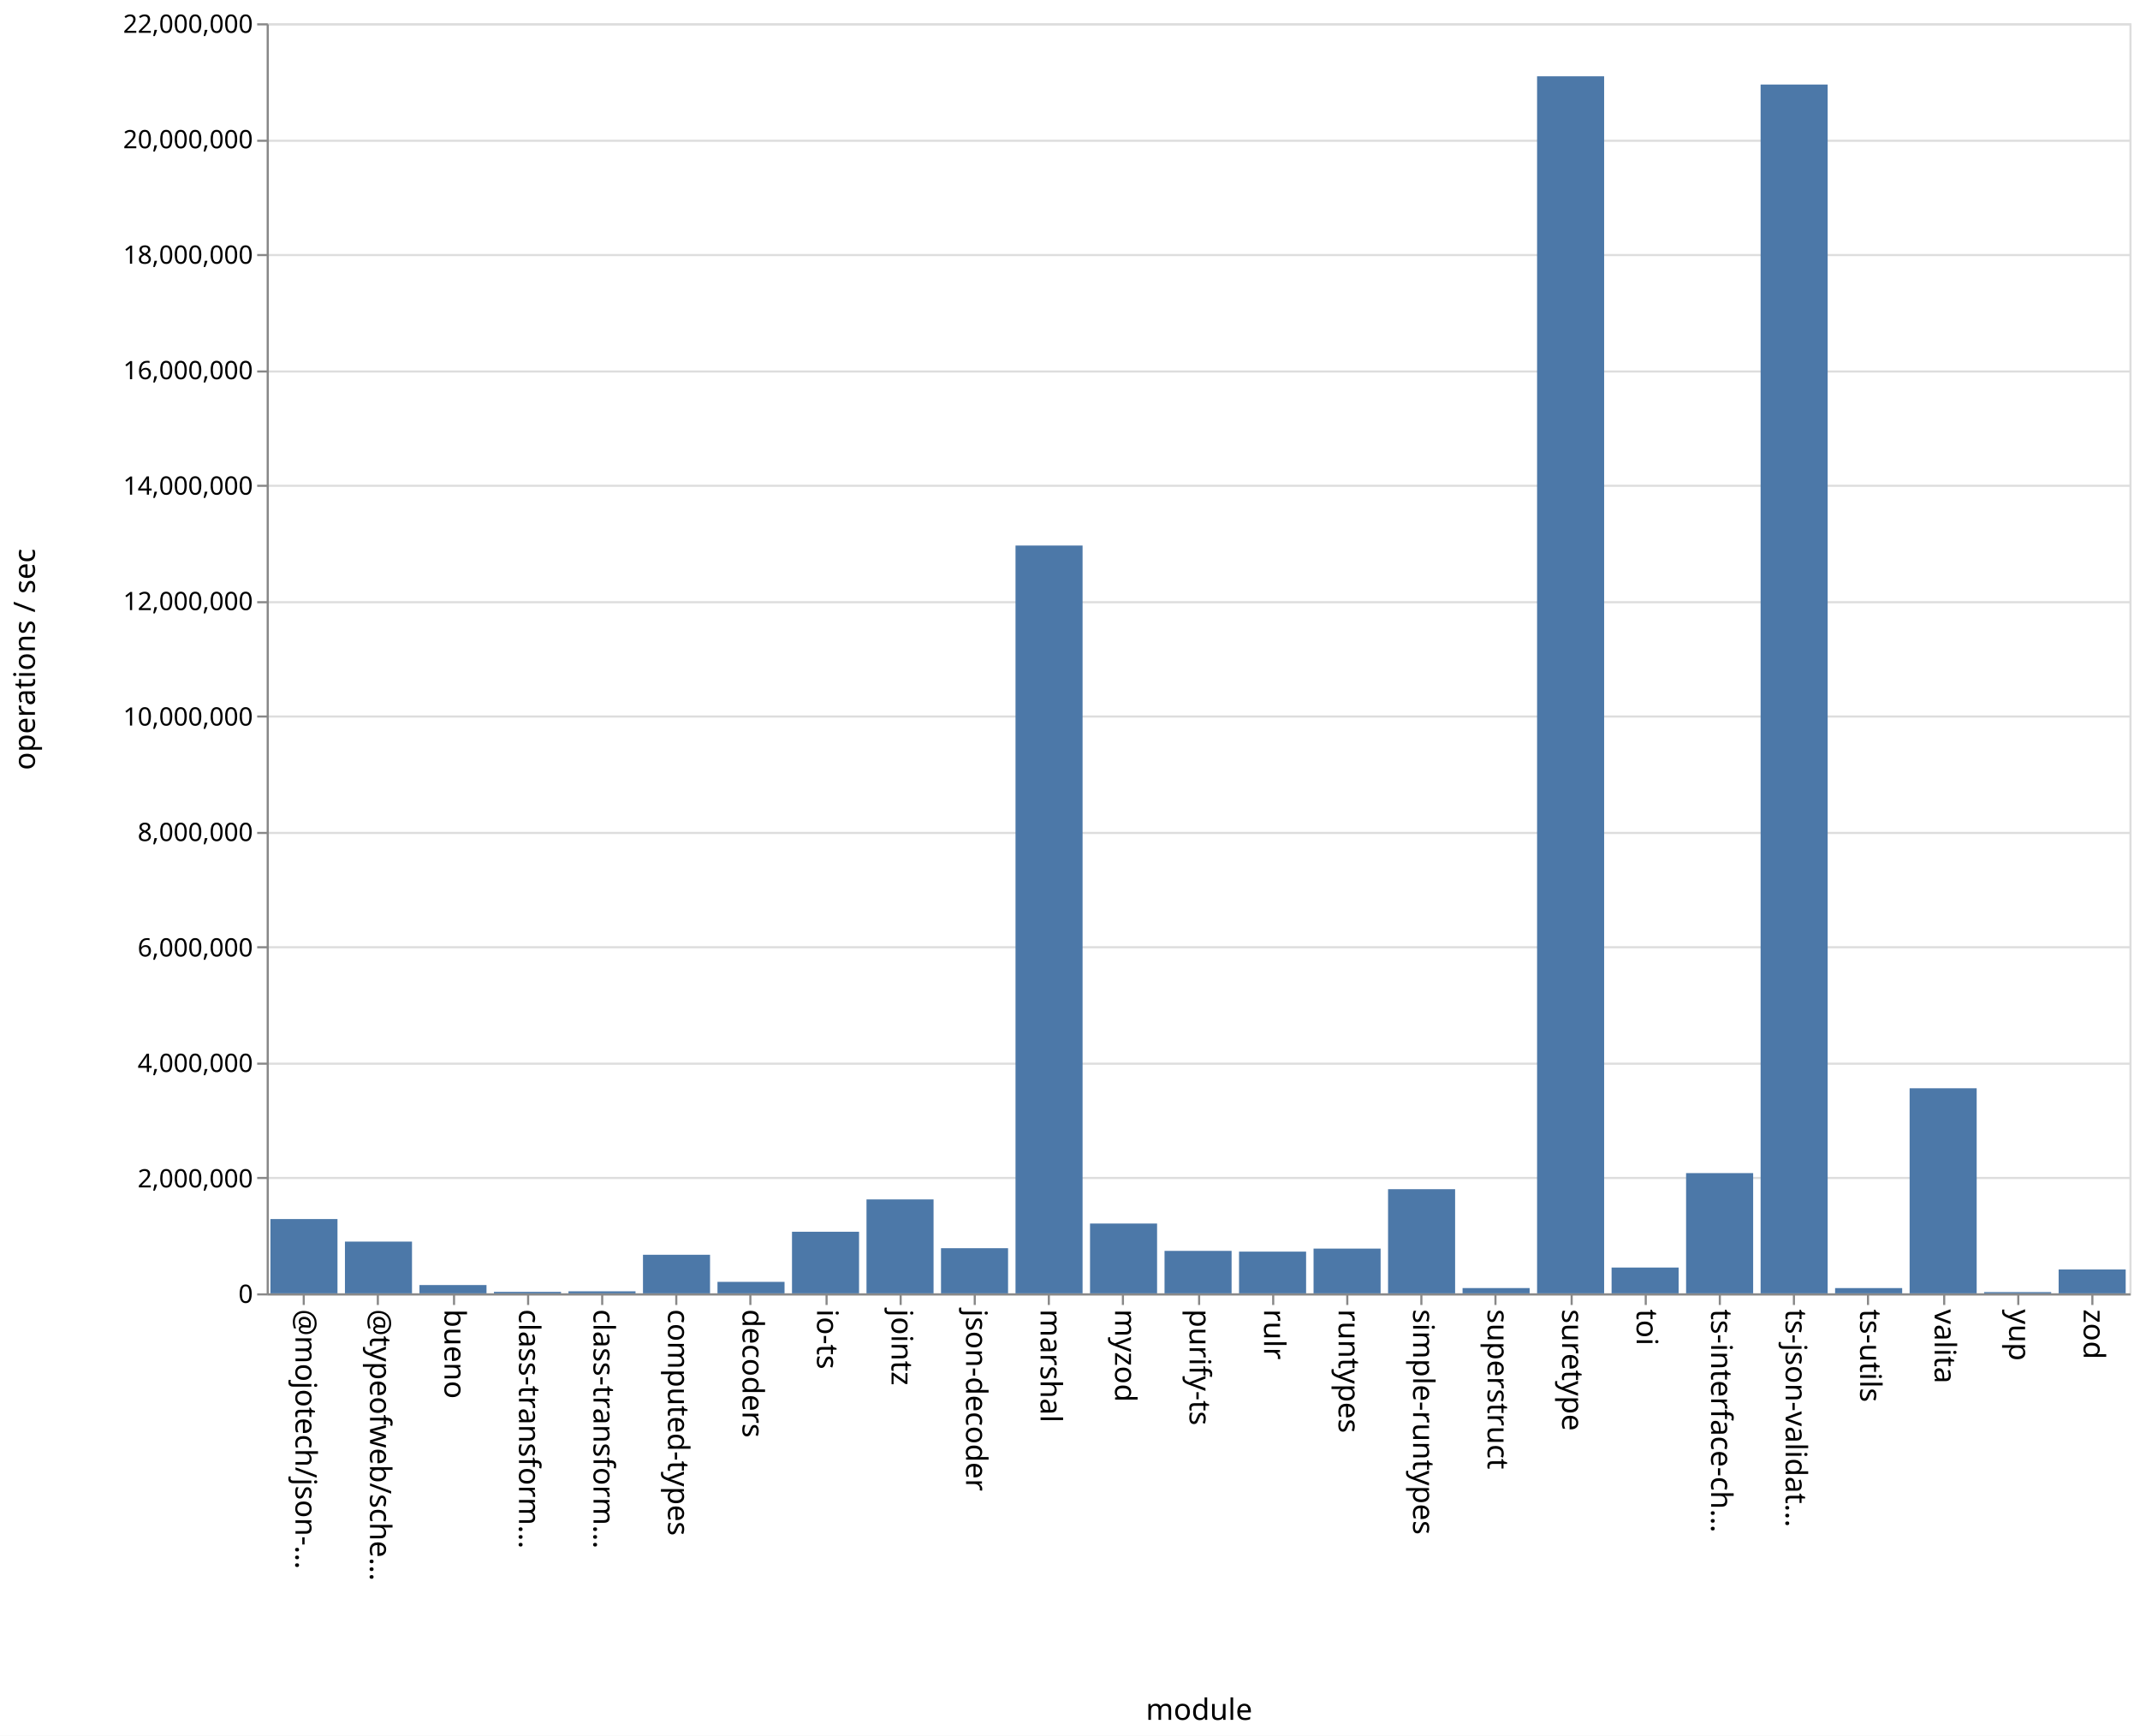
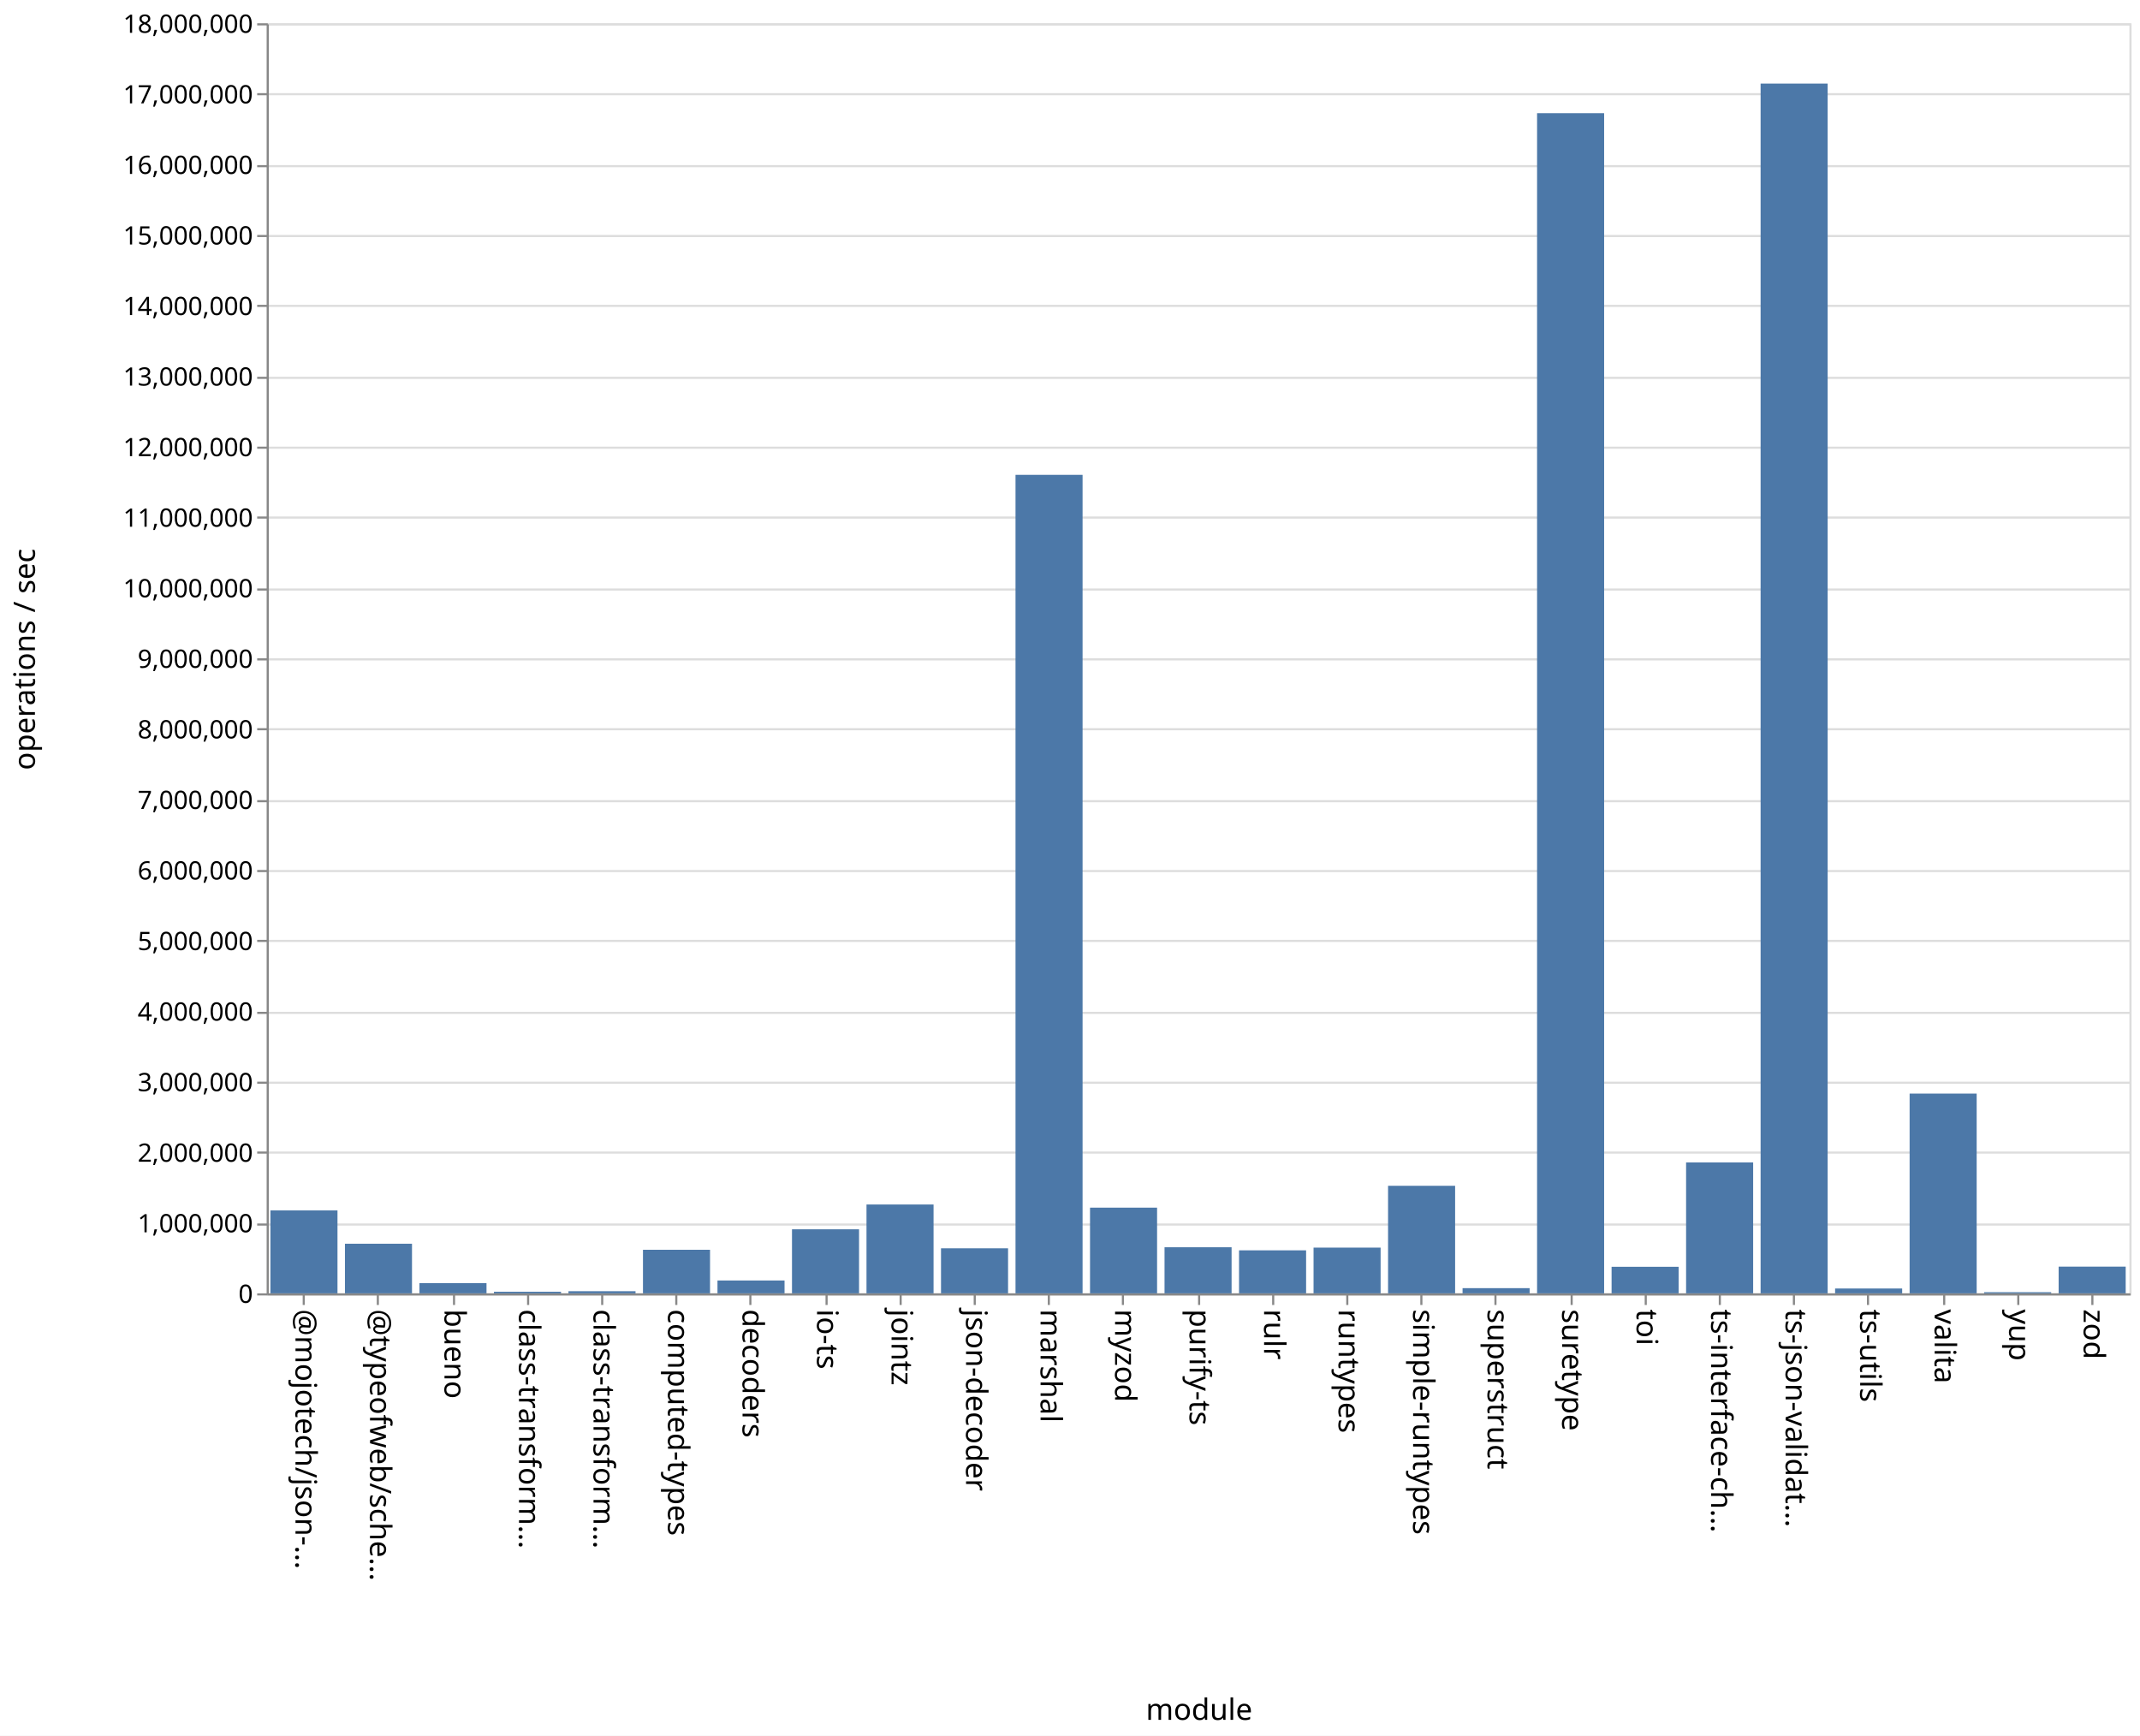
<svg xmlns="http://www.w3.org/2000/svg" class="marks" width="1011" height="820">
  <path fill="#fff" d="M0 0h1011v820H0z" />
  <g class="mark-group role-frame root" aria-roledescription="group mark container" fill="none" stroke-miterlimit="10">
    <path class="background" aria-hidden="true" d="M126.5 11.5h880v600h-880Z" stroke="#ddd" />
-     <g class="mark-group role-axis" aria-roledescription="axis" aria-label="Y-axis for a linear scale with values from 0 to 22,000,000">
+     <g class="mark-group role-axis" aria-roledescription="axis" aria-label="Y-axis for a linear scale with values from 0 to 18,000,000">
      <path class="background" aria-hidden="true" d="M126.5 11.5Z" pointer-events="none" />
      <g class="mark-rule role-axis-grid" pointer-events="none" stroke="#ddd">
-         <path d="M126.5 611.5h880M126.5 556.5h880M126.5 502.5h880M126.5 447.5h880M126.5 393.5h880M126.5 338.5h880M126.5 284.5h880M126.5 229.5h880M126.5 175.5h880M126.5 120.5h880M126.5 66.5h880M126.5 11.5h880" />
+         <path d="M126.5 611.5h880M126.5 578.5h880M126.5 544.5h880M126.5 511.5h880M126.5 478.5h880M126.5 444.5h880M126.5 411.5h880M126.5 378.5h880M126.5 344.5h880M126.5 311.5h880M126.5 278.5h880M126.5 244.5h880M126.5 211.5h880M126.5 178.5h880M126.5 144.5h880M126.5 111.5h880M126.5 78.5h880M126.5 44.5h880M126.5 11.5h880" />
      </g>
    </g>
    <g pointer-events="none" class="mark-group role-axis" aria-roledescription="axis" aria-label="X-axis titled 'module' for a discrete scale with 25 values: @mojotech/json-type-validation, @typeofweb/schema, bueno, class-transformer-validator-async, class-transformer-validator-sync, ending with zod">
      <path class="background" aria-hidden="true" d="M126.5 611.5Z" />
      <g class="mark-rule role-axis-tick" stroke="#888">
        <path d="M143.5 611.5v5M178.5 611.5v5M214.5 611.5v5M249.5 611.5v5M284.5 611.5v5M319.5 611.5v5M354.5 611.5v5M390.5 611.5v5M425.5 611.5v5M460.5 611.5v5M495.5 611.5v5M530.5 611.5v5M566.5 611.5v5M601.5 611.5v5M636.5 611.5v5M671.5 611.5v5M706.5 611.5v5M742.5 611.5v5M777.5 611.5v5M812.5 611.5v5M847.5 611.5v5M882.5 611.5v5M918.5 611.5v5M953.5 611.5v5M988.5 611.5v5" />
      </g>
      <g class="mark-text role-axis-label" font-family="sans-serif" font-size="14" fill="#000">
        <text transform="rotate(90 -239.45 379.05)">@mojotech/json-…</text>
        <text transform="rotate(90 -221.85 396.65)">@typeofweb/sche…</text>
        <text transform="rotate(90 -204.25 414.25)">bueno</text>
        <text transform="rotate(90 -186.65 431.85)">class-transform…</text>
        <text transform="rotate(90 -169.05 449.45)">class-transform…</text>
        <text transform="rotate(90 -151.45 467.05)">computed-types</text>
        <text transform="rotate(90 -133.85 484.65)">decoders</text>
        <text transform="rotate(90 -116.25 502.25)">io-ts</text>
        <text transform="rotate(90 -98.65 519.85)">jointz</text>
        <text transform="rotate(90 -81.05 537.45)">json-decoder</text>
        <text transform="rotate(90 -63.45 555.05)">marshal</text>
        <text transform="rotate(90 -45.85 572.65)">myzod</text>
        <text transform="rotate(90 -28.25 590.25)">purify-ts</text>
        <text transform="rotate(90 -10.65 607.85)">rulr</text>
        <text transform="rotate(90 6.95 625.45)">runtypes</text>
        <text transform="rotate(90 24.55 643.05)">simple-runtypes</text>
        <text transform="rotate(90 42.15 660.65)">superstruct</text>
        <text transform="rotate(90 59.75 678.25)">suretype</text>
        <text transform="rotate(90 77.35 695.85)">toi</text>
        <text transform="rotate(90 94.95 713.45)">ts-interface-ch…</text>
        <text transform="rotate(90 112.55 731.05)">ts-json-validat…</text>
        <text transform="rotate(90 130.15 748.65)">ts-utils</text>
        <text transform="rotate(90 147.75 766.25)">valita</text>
        <text transform="rotate(90 165.35 783.85)">yup</text>
        <text transform="rotate(90 182.95 801.45)">zod</text>
      </g>
      <path stroke="#888" d="M126.5 611.5h880" class="mark-rule role-axis-domain" />
      <text text-anchor="middle" transform="translate(566.5 812.5)" font-family="sans-serif" font-size="14" fill="#000" class="mark-text role-axis-title">module</text>
    </g>
-     <g pointer-events="none" class="mark-group role-axis" aria-roledescription="axis" aria-label="Y-axis titled 'operations / sec' for a linear scale with values from 0 to 22,000,000">
+     <g pointer-events="none" class="mark-group role-axis" aria-roledescription="axis" aria-label="Y-axis titled 'operations / sec' for a linear scale with values from 0 to 18,000,000">
      <path class="background" aria-hidden="true" d="M126.5 11.5Z" />
      <g class="mark-rule role-axis-tick" stroke="#888">
-         <path d="M126.5 611.5h-5M126.5 556.5h-5M126.5 502.5h-5M126.5 447.5h-5M126.5 393.5h-5M126.5 338.5h-5M126.5 284.5h-5M126.5 229.5h-5M126.5 175.5h-5M126.5 120.5h-5M126.5 66.5h-5M126.5 11.5h-5" />
+         <path d="M126.5 611.5h-5M126.5 578.5h-5M126.5 544.5h-5M126.5 511.5h-5M126.5 478.5h-5M126.5 444.5h-5M126.5 411.5h-5M126.5 378.5h-5M126.5 344.5h-5M126.5 311.5h-5M126.5 278.5h-5M126.5 244.5h-5M126.5 211.5h-5M126.5 178.5h-5M126.5 144.5h-5M126.5 111.5h-5M126.5 78.5h-5M126.5 44.5h-5M126.5 11.5h-5" />
      </g>
      <g class="mark-text role-axis-label" text-anchor="end" font-family="sans-serif" font-size="12" fill="#000">
        <text transform="translate(119.5 615.5)">0</text>
-         <text transform="translate(119.5 560.955)">2,000,000</text>
-         <text transform="translate(119.5 506.41)">4,000,000</text>
-         <text transform="translate(119.5 451.864)">6,000,000</text>
-         <text transform="translate(119.5 397.318)">8,000,000</text>
-         <text transform="translate(119.5 342.773)">10,000,000</text>
-         <text transform="translate(119.5 288.227)">12,000,000</text>
-         <text transform="translate(119.5 233.682)">14,000,000</text>
-         <text transform="translate(119.5 179.136)">16,000,000</text>
-         <text transform="translate(119.5 124.59)">18,000,000</text>
-         <text transform="translate(119.5 70.045)">20,000,000</text>
-         <text transform="translate(119.5 15.5)">22,000,000</text>
+         <text transform="translate(119.5 582.167)">1,000,000</text>
+         <text transform="translate(119.5 548.833)">2,000,000</text>
+         <text transform="translate(119.5 515.5)">3,000,000</text>
+         <text transform="translate(119.5 482.167)">4,000,000</text>
+         <text transform="translate(119.5 448.833)">5,000,000</text>
+         <text transform="translate(119.5 415.5)">6,000,000</text>
+         <text transform="translate(119.5 382.167)">7,000,000</text>
+         <text transform="translate(119.5 348.833)">8,000,000</text>
+         <text transform="translate(119.5 315.5)">9,000,000</text>
+         <text transform="translate(119.5 282.167)">10,000,000</text>
+         <text transform="translate(119.5 248.833)">11,000,000</text>
+         <text transform="translate(119.5 215.5)">12,000,000</text>
+         <text transform="translate(119.5 182.167)">13,000,000</text>
+         <text transform="translate(119.5 148.833)">14,000,000</text>
+         <text transform="translate(119.5 115.5)">15,000,000</text>
+         <text transform="translate(119.5 82.167)">16,000,000</text>
+         <text transform="translate(119.5 48.833)">17,000,000</text>
+         <text transform="translate(119.5 15.5)">18,000,000</text>
      </g>
      <path stroke="#888" d="M126.5 611.5v-600" class="mark-rule role-axis-domain" />
      <text text-anchor="middle" transform="rotate(-90 164 147.5)" font-family="sans-serif" font-size="14" fill="#000" class="mark-text role-axis-title">operations / sec</text>
    </g>
    <g class="mark-rect role-mark marks" aria-roledescription="rect mark container" fill="#4c78a8">
-       <path d="M198.16 607.085h31.68V611h-31.68ZM233.36 610.29h31.68v.71h-31.68ZM268.56 610.044h31.68V611h-31.68ZM303.76 592.779h31.68V611h-31.68ZM338.96 605.576h31.68V611h-31.68ZM374.16 581.901h31.68V611h-31.68ZM409.36 566.63h31.68V611h-31.68ZM444.56 589.68h31.68V611h-31.68ZM479.76 257.723h31.68V611h-31.68ZM127.76 575.909h31.68V611h-31.68ZM514.96 578.022h31.68V611h-31.68ZM550.16 590.94h31.68V611h-31.68ZM585.36 591.293h31.68V611h-31.68ZM620.56 589.864h31.68V611h-31.68ZM655.76 561.8h31.68V611h-31.68ZM690.96 608.507h31.68V611h-31.68ZM726.16 36.046h31.68V611h-31.68ZM761.36 598.813h31.68V611h-31.68ZM796.56 554.2h31.68V611h-31.68ZM831.76 39.938h31.68V611h-31.68ZM866.96 608.517h31.68V611h-31.68ZM162.96 586.557h31.68V611h-31.68ZM902.16 514.124h31.68V611h-31.68ZM937.36 610.409h31.68V611h-31.68ZM972.56 599.732h31.68V611h-31.68Z" />
+       <path d="M198.16 606.165h31.68V611h-31.68ZM233.36 610.246h31.68V611h-31.68ZM268.56 609.994h31.68V611h-31.68ZM303.76 590.42h31.68V611h-31.68ZM338.96 604.925h31.68V611h-31.68ZM374.16 580.749h31.68V611h-31.68ZM409.36 569.03h31.68V611h-31.68ZM444.56 589.726h31.68V611h-31.68ZM479.76 224.326h31.68V611h-31.68ZM127.76 571.825h31.68V611h-31.68ZM514.96 570.52h31.68V611h-31.68ZM550.16 589.23h31.68V611h-31.68ZM585.36 590.683h31.68V611h-31.68ZM620.56 589.4h31.68V611h-31.68ZM655.76 560.192h31.68V611h-31.68ZM690.96 608.55h31.68V611h-31.68ZM726.16 53.482h31.68V611h-31.68ZM761.36 598.458h31.68V611h-31.68ZM796.56 549.146h31.68V611h-31.68ZM831.76 39.476h31.68V611h-31.68ZM866.96 608.715h31.68V611h-31.68ZM162.96 587.563h31.68V611h-31.68ZM902.16 516.633h31.68V611h-31.68ZM937.36 610.46h31.68v.54h-31.68ZM972.56 598.382h31.68V611h-31.68Z" />
    </g>
  </g>
</svg>
